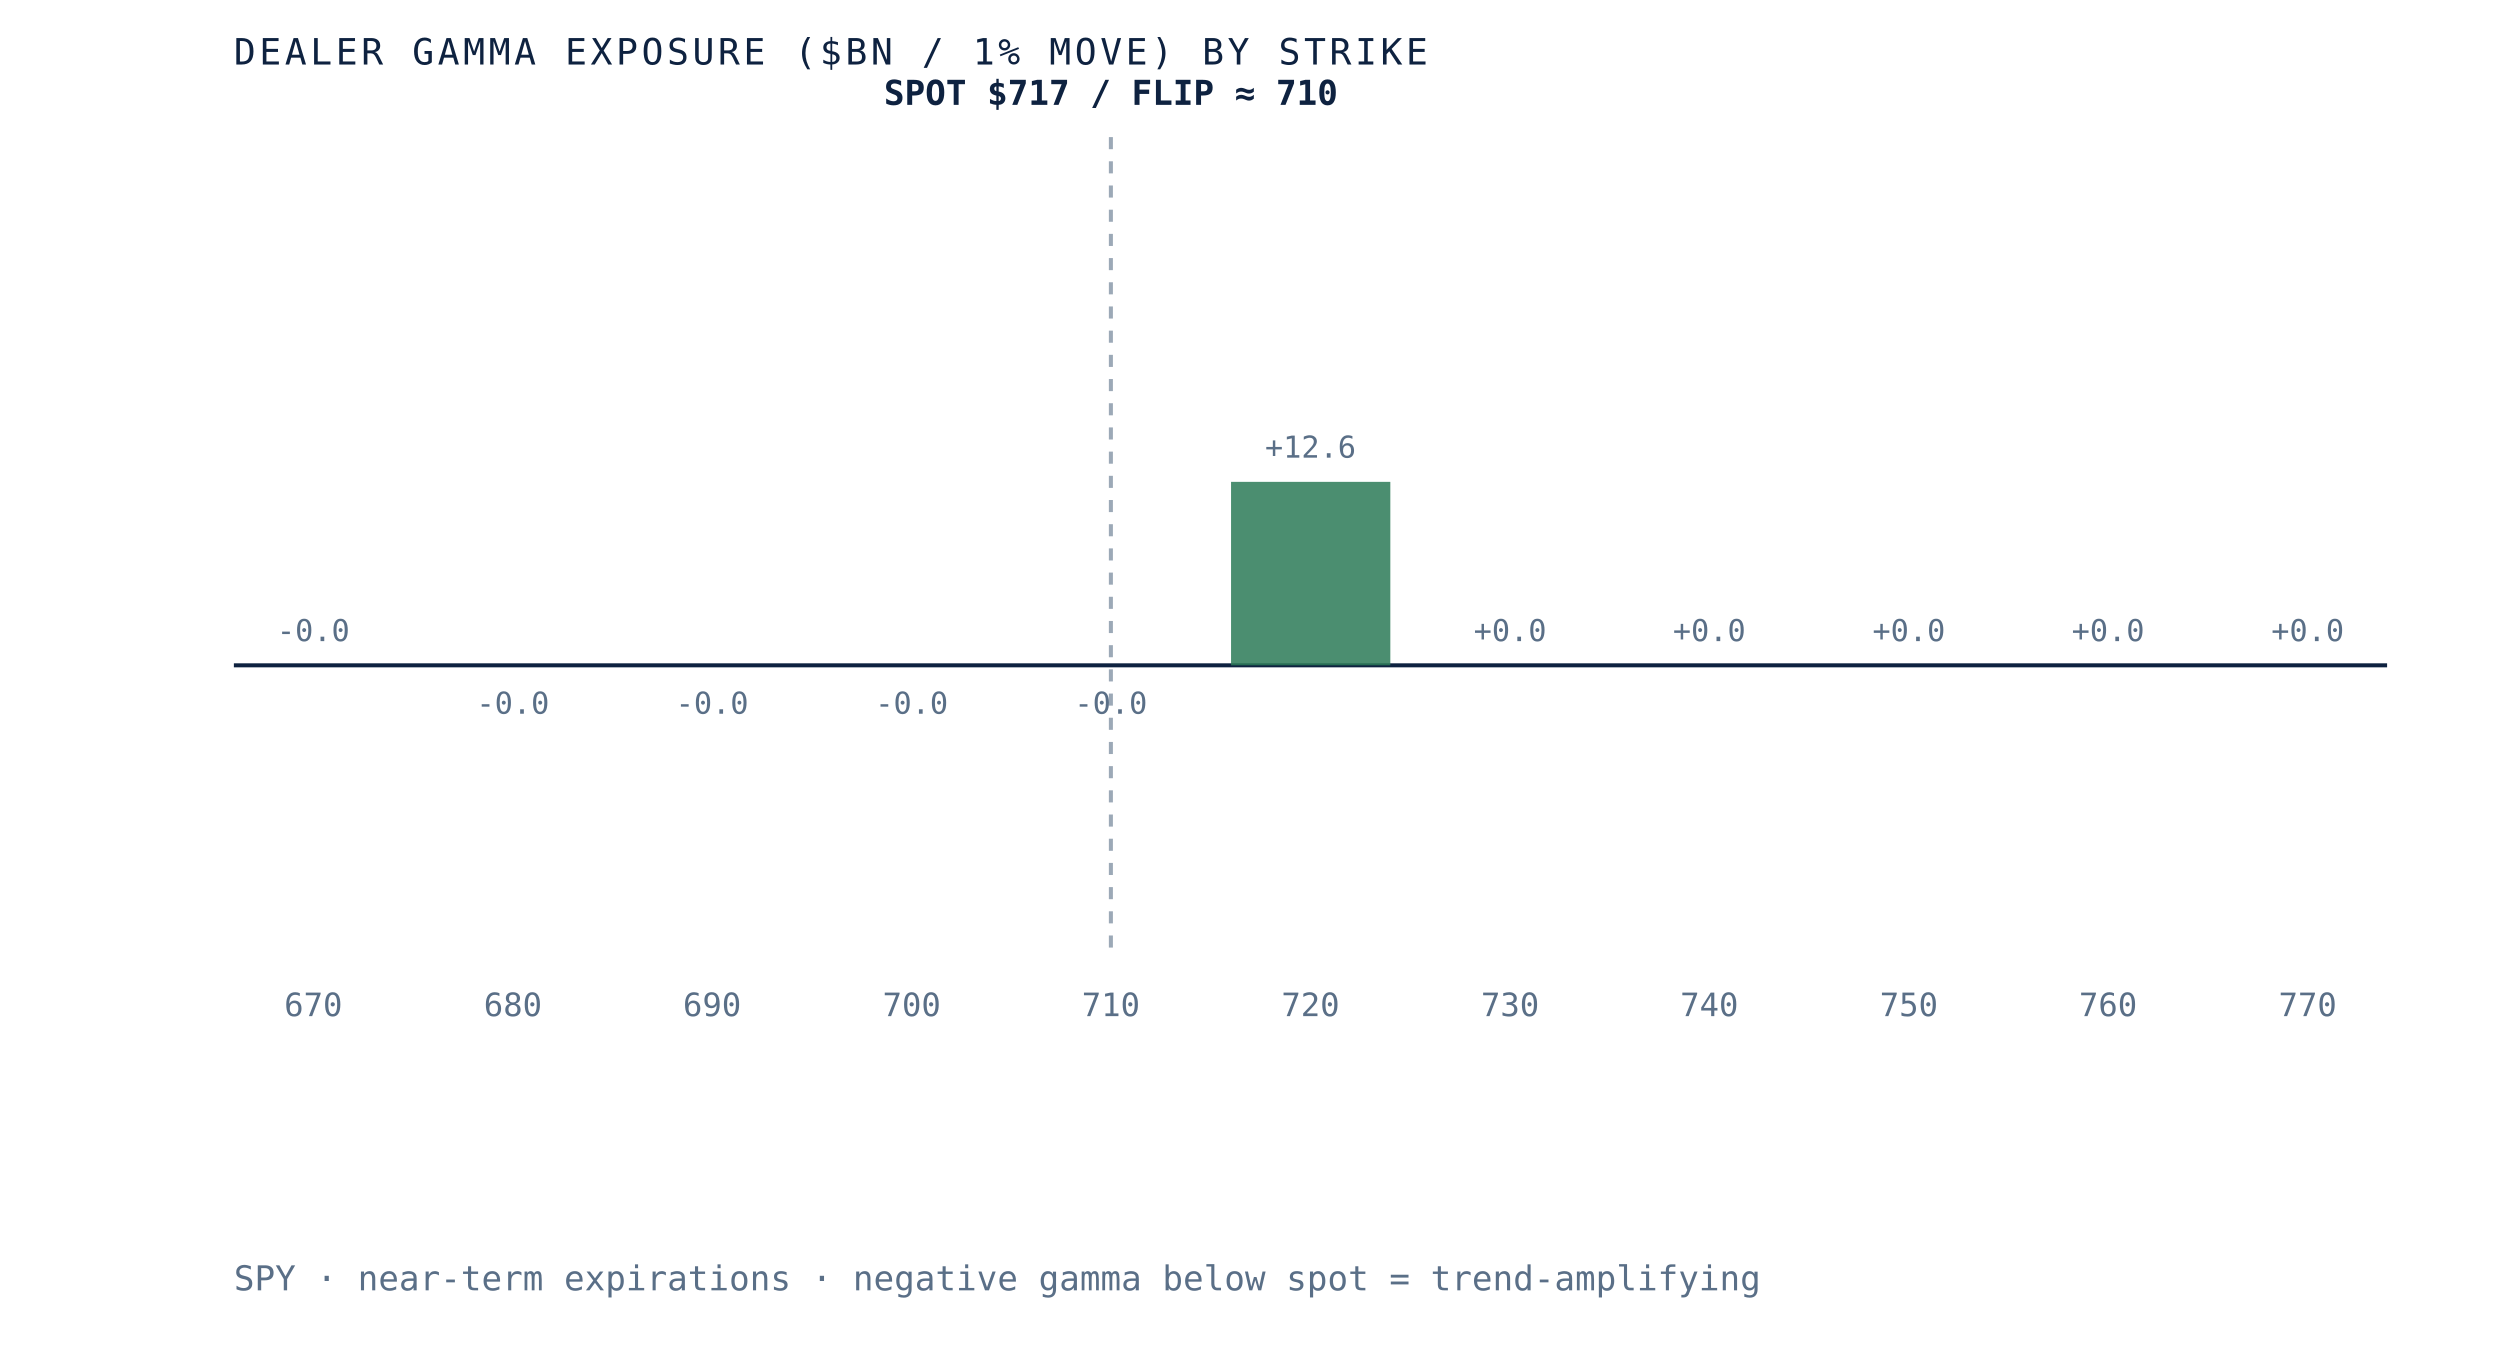
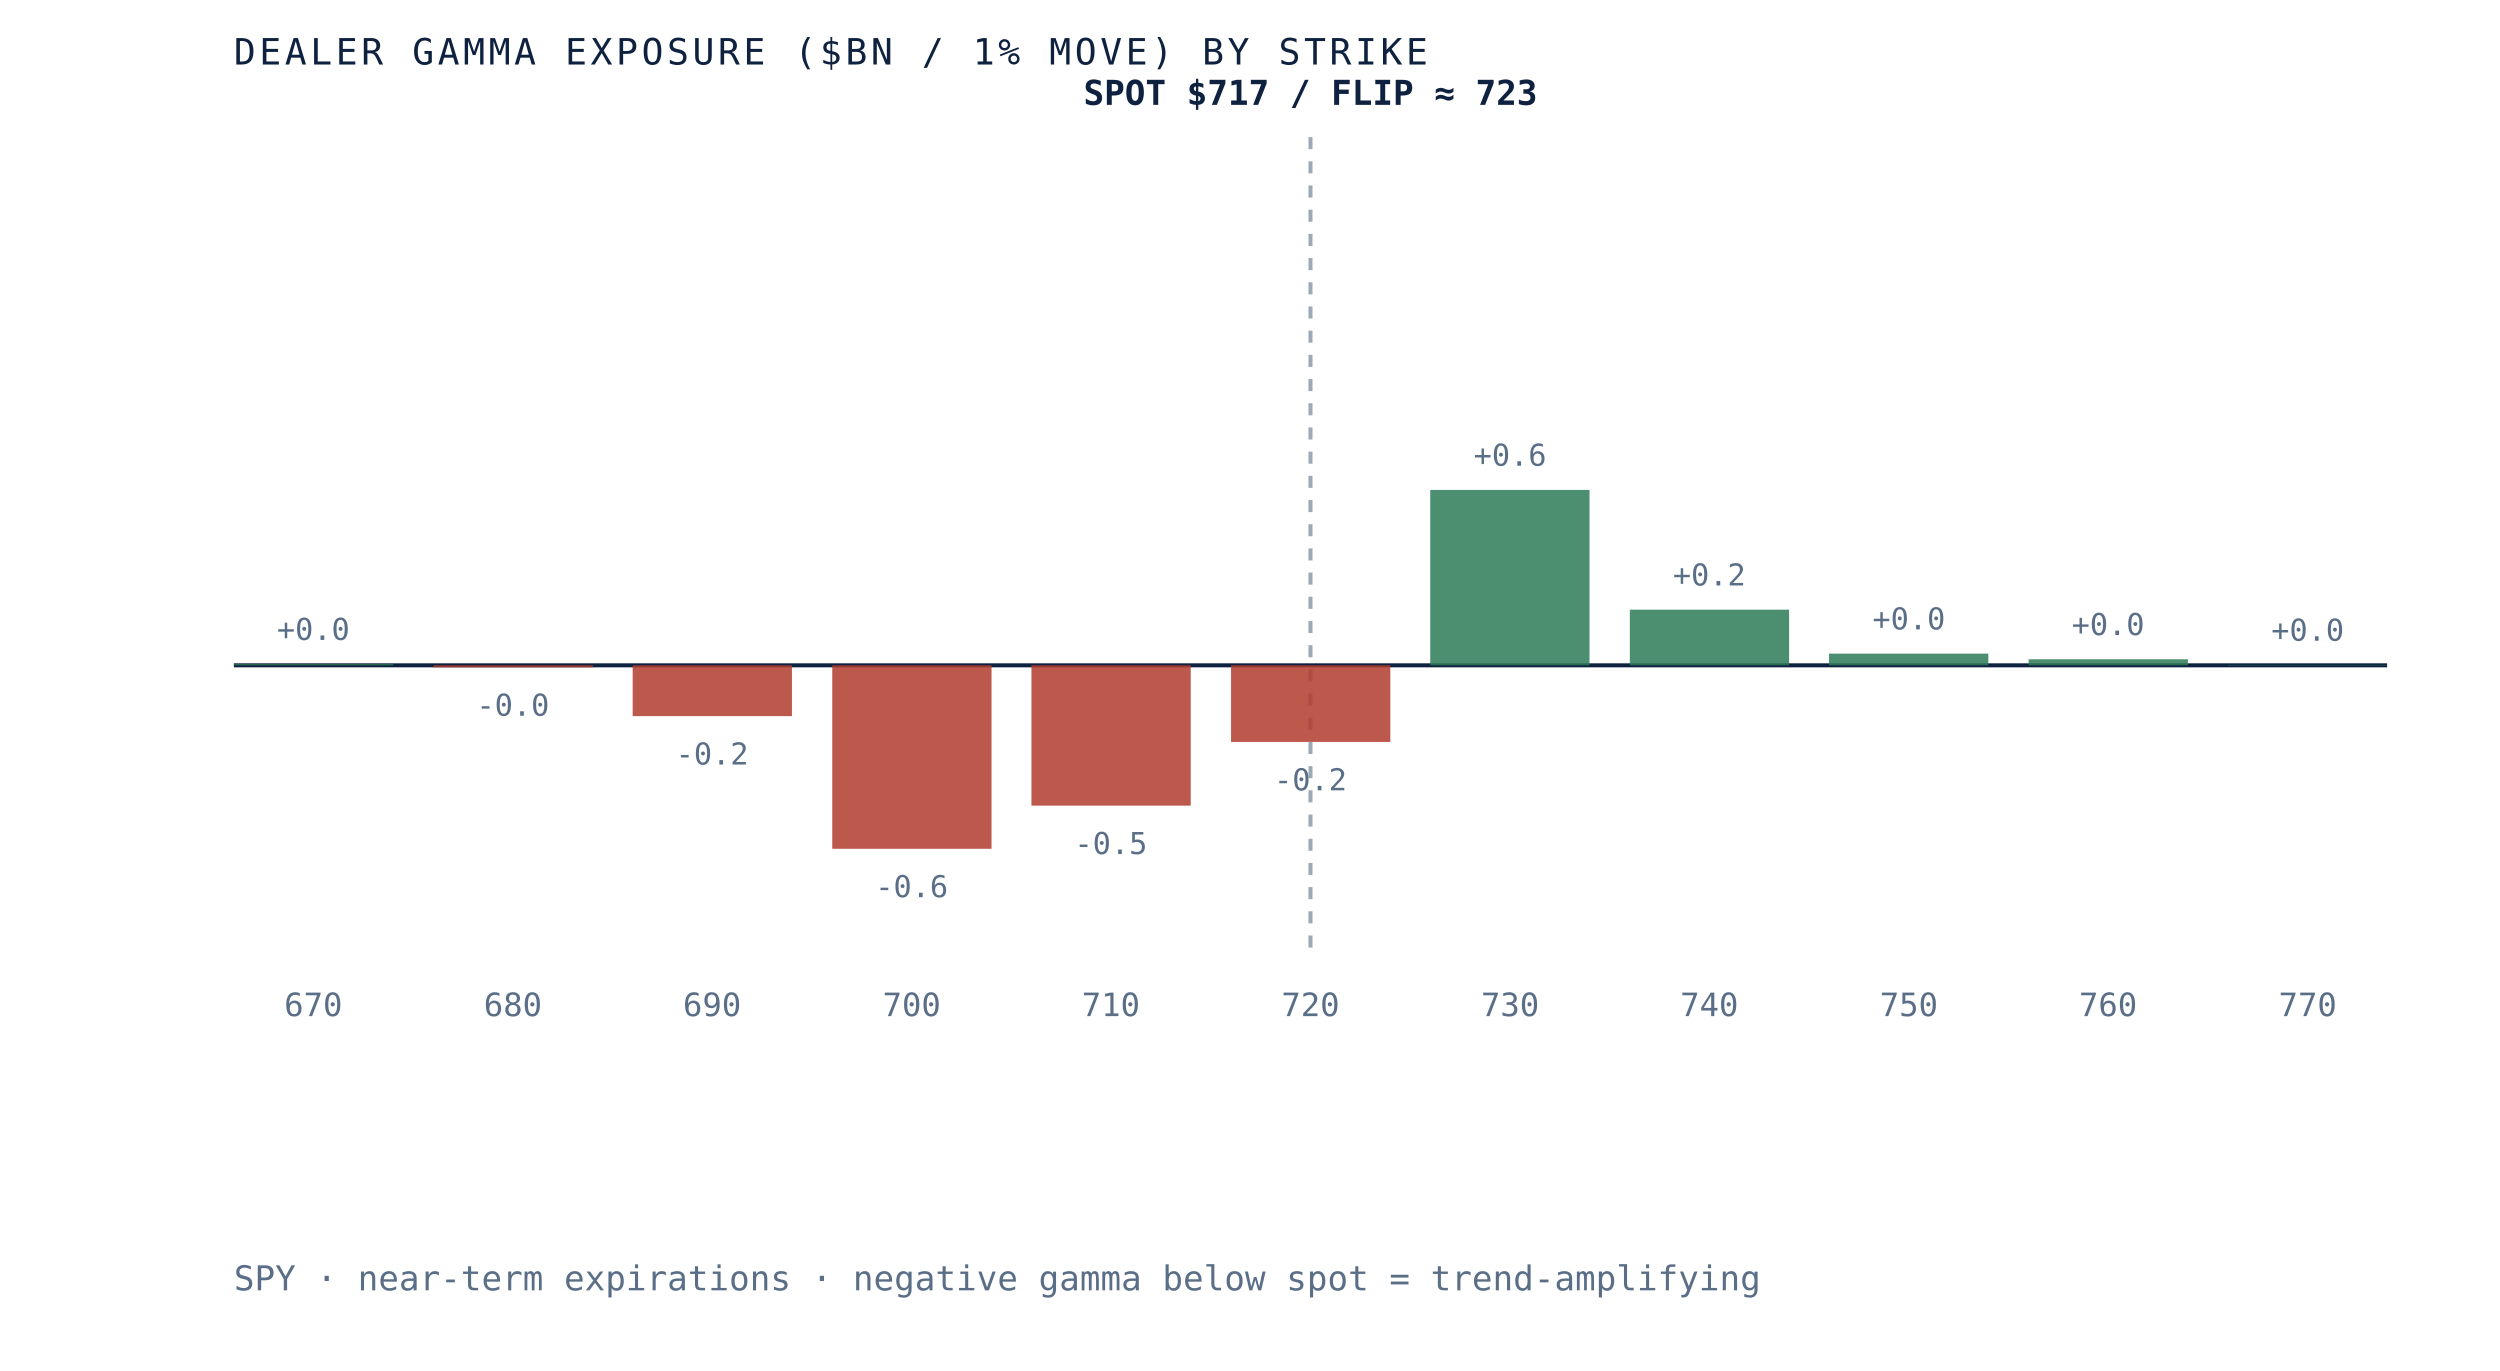
- <svg xmlns="http://www.w3.org/2000/svg" viewBox="0 0 620 340" role="img" aria-label="Dealer gamma exposure by strike for SPY, negative below spot and positive above, gamma flip near 710" preserveAspectRatio="xMidYMid meet" style="width:100%;height:auto;display:block">
+ <svg xmlns="http://www.w3.org/2000/svg" viewBox="0 0 620 340" role="img" aria-label="Dealer gamma exposure by strike for SPY, negative below spot and positive above, gamma flip near 723" preserveAspectRatio="xMidYMid meet" style="width:100%;height:auto;display:block">
  <rect x="0" y="0" width="620" height="340" fill="white" />
  <line x1="58" y1="165" x2="592" y2="165" stroke="#0e2240" stroke-width="1" />
-   <line x1="275.5" y1="34" x2="275.5" y2="235" stroke="#5a6f87" stroke-width="1" stroke-dasharray="3 3" opacity="0.6" />
-   <rect x="58.0" y="165.0" width="39.5" height="0.0" fill="#d8dfe9" opacity="0.85" />
-   <text x="77.7" y="159.0" text-anchor="middle" font-family="'JetBrains Mono', monospace" font-size="7.5" fill="#5a6f87">-0.0</text>
+   <line x1="325.0" y1="34" x2="325.0" y2="235" stroke="#5a6f87" stroke-width="1" stroke-dasharray="3 3" opacity="0.6" />
+   <rect x="58.0" y="164.7" width="39.5" height="0.3" fill="#2c7a57" opacity="0.85" />
+   <text x="77.7" y="158.7" text-anchor="middle" font-family="'JetBrains Mono', monospace" font-size="7.5" fill="#5a6f87">+0.0</text>
  <text x="77.7" y="252" text-anchor="middle" font-family="'JetBrains Mono', monospace" font-size="8" fill="#5a6f87">670</text>
-   <rect x="107.5" y="165.0" width="39.5" height="0.0" fill="#b23b2e" opacity="0.85" />
-   <text x="127.2" y="177.0" text-anchor="middle" font-family="'JetBrains Mono', monospace" font-size="7.5" fill="#5a6f87">-0.0</text>
+   <rect x="107.5" y="165.0" width="39.5" height="0.5" fill="#b23b2e" opacity="0.85" />
+   <text x="127.2" y="177.5" text-anchor="middle" font-family="'JetBrains Mono', monospace" font-size="7.5" fill="#5a6f87">-0.0</text>
  <text x="127.2" y="252" text-anchor="middle" font-family="'JetBrains Mono', monospace" font-size="8" fill="#5a6f87">680</text>
-   <rect x="156.9" y="165.0" width="39.5" height="0.0" fill="#b23b2e" opacity="0.85" />
-   <text x="176.6" y="177.0" text-anchor="middle" font-family="'JetBrains Mono', monospace" font-size="7.5" fill="#5a6f87">-0.0</text>
+   <rect x="156.9" y="165.0" width="39.5" height="12.6" fill="#b23b2e" opacity="0.85" />
+   <text x="176.6" y="189.6" text-anchor="middle" font-family="'JetBrains Mono', monospace" font-size="7.5" fill="#5a6f87">-0.2</text>
  <text x="176.6" y="252" text-anchor="middle" font-family="'JetBrains Mono', monospace" font-size="8" fill="#5a6f87">690</text>
-   <rect x="206.4" y="165.0" width="39.5" height="0.0" fill="#b23b2e" opacity="0.85" />
-   <text x="226.1" y="177.0" text-anchor="middle" font-family="'JetBrains Mono', monospace" font-size="7.5" fill="#5a6f87">-0.0</text>
+   <rect x="206.4" y="165.0" width="39.5" height="45.5" fill="#b23b2e" opacity="0.85" />
+   <text x="226.1" y="222.5" text-anchor="middle" font-family="'JetBrains Mono', monospace" font-size="7.5" fill="#5a6f87">-0.6</text>
  <text x="226.1" y="252" text-anchor="middle" font-family="'JetBrains Mono', monospace" font-size="8" fill="#5a6f87">700</text>
-   <rect x="255.8" y="165.0" width="39.5" height="0.0" fill="#b23b2e" opacity="0.85" />
-   <text x="275.5" y="177.0" text-anchor="middle" font-family="'JetBrains Mono', monospace" font-size="7.5" fill="#5a6f87">-0.0</text>
+   <rect x="255.8" y="165.0" width="39.5" height="34.8" fill="#b23b2e" opacity="0.85" />
+   <text x="275.5" y="211.8" text-anchor="middle" font-family="'JetBrains Mono', monospace" font-size="7.5" fill="#5a6f87">-0.5</text>
  <text x="275.5" y="252" text-anchor="middle" font-family="'JetBrains Mono', monospace" font-size="8" fill="#5a6f87">710</text>
-   <rect x="305.3" y="119.5" width="39.5" height="45.5" fill="#2c7a57" opacity="0.85" />
-   <text x="325.0" y="113.5" text-anchor="middle" font-family="'JetBrains Mono', monospace" font-size="7.5" fill="#5a6f87">+12.6</text>
+   <rect x="305.3" y="165.0" width="39.5" height="19.0" fill="#b23b2e" opacity="0.85" />
+   <text x="325.0" y="196.0" text-anchor="middle" font-family="'JetBrains Mono', monospace" font-size="7.5" fill="#5a6f87">-0.2</text>
  <text x="325.0" y="252" text-anchor="middle" font-family="'JetBrains Mono', monospace" font-size="8" fill="#5a6f87">720</text>
-   <rect x="354.7" y="165.0" width="39.5" height="0.0" fill="#2c7a57" opacity="0.85" />
-   <text x="374.5" y="159.0" text-anchor="middle" font-family="'JetBrains Mono', monospace" font-size="7.5" fill="#5a6f87">+0.0</text>
+   <rect x="354.7" y="121.5" width="39.5" height="43.5" fill="#2c7a57" opacity="0.85" />
+   <text x="374.5" y="115.5" text-anchor="middle" font-family="'JetBrains Mono', monospace" font-size="7.5" fill="#5a6f87">+0.6</text>
  <text x="374.5" y="252" text-anchor="middle" font-family="'JetBrains Mono', monospace" font-size="8" fill="#5a6f87">730</text>
-   <rect x="404.2" y="165.0" width="39.5" height="0.0" fill="#d8dfe9" opacity="0.85" />
-   <text x="423.9" y="159.0" text-anchor="middle" font-family="'JetBrains Mono', monospace" font-size="7.5" fill="#5a6f87">+0.0</text>
+   <rect x="404.2" y="151.2" width="39.5" height="13.8" fill="#2c7a57" opacity="0.85" />
+   <text x="423.9" y="145.2" text-anchor="middle" font-family="'JetBrains Mono', monospace" font-size="7.5" fill="#5a6f87">+0.2</text>
  <text x="423.9" y="252" text-anchor="middle" font-family="'JetBrains Mono', monospace" font-size="8" fill="#5a6f87">740</text>
-   <rect x="453.6" y="165.0" width="39.5" height="0.0" fill="#d8dfe9" opacity="0.85" />
-   <text x="473.4" y="159.0" text-anchor="middle" font-family="'JetBrains Mono', monospace" font-size="7.5" fill="#5a6f87">+0.0</text>
+   <rect x="453.6" y="162.1" width="39.5" height="2.9" fill="#2c7a57" opacity="0.85" />
+   <text x="473.4" y="156.1" text-anchor="middle" font-family="'JetBrains Mono', monospace" font-size="7.5" fill="#5a6f87">+0.0</text>
  <text x="473.4" y="252" text-anchor="middle" font-family="'JetBrains Mono', monospace" font-size="8" fill="#5a6f87">750</text>
-   <rect x="503.1" y="165.0" width="39.5" height="0.0" fill="#d8dfe9" opacity="0.85" />
-   <text x="522.8" y="159.0" text-anchor="middle" font-family="'JetBrains Mono', monospace" font-size="7.5" fill="#5a6f87">+0.0</text>
+   <rect x="503.1" y="163.5" width="39.5" height="1.5" fill="#2c7a57" opacity="0.85" />
+   <text x="522.8" y="157.5" text-anchor="middle" font-family="'JetBrains Mono', monospace" font-size="7.5" fill="#5a6f87">+0.0</text>
  <text x="522.8" y="252" text-anchor="middle" font-family="'JetBrains Mono', monospace" font-size="8" fill="#5a6f87">760</text>
-   <rect x="552.5" y="165.0" width="39.5" height="0.0" fill="#d8dfe9" opacity="0.85" />
-   <text x="572.3" y="159.0" text-anchor="middle" font-family="'JetBrains Mono', monospace" font-size="7.5" fill="#5a6f87">+0.0</text>
+   <rect x="552.5" y="164.9" width="39.5" height="0.1" fill="#2c7a57" opacity="0.85" />
+   <text x="572.3" y="158.9" text-anchor="middle" font-family="'JetBrains Mono', monospace" font-size="7.5" fill="#5a6f87">+0.0</text>
  <text x="572.3" y="252" text-anchor="middle" font-family="'JetBrains Mono', monospace" font-size="8" fill="#5a6f87">770</text>
-   <text x="275.5" y="26" text-anchor="middle" font-family="'JetBrains Mono', monospace" font-size="8.5" font-weight="bold" fill="#0e2240">SPOT $717 / FLIP ≈ 710</text>
+   <text x="325.0" y="26" text-anchor="middle" font-family="'JetBrains Mono', monospace" font-size="8.5" font-weight="bold" fill="#0e2240">SPOT $717 / FLIP ≈ 723</text>
  <text x="58" y="16" font-family="'JetBrains Mono', monospace" font-size="9" letter-spacing="0.1em" fill="#0e2240">DEALER GAMMA EXPOSURE ($BN / 1% MOVE) BY STRIKE</text>
  <text x="58" y="320" font-family="'JetBrains Mono', monospace" font-size="8.5" fill="#5a6f87">SPY · near-term expirations · negative gamma below spot = trend-amplifying</text>
</svg>
